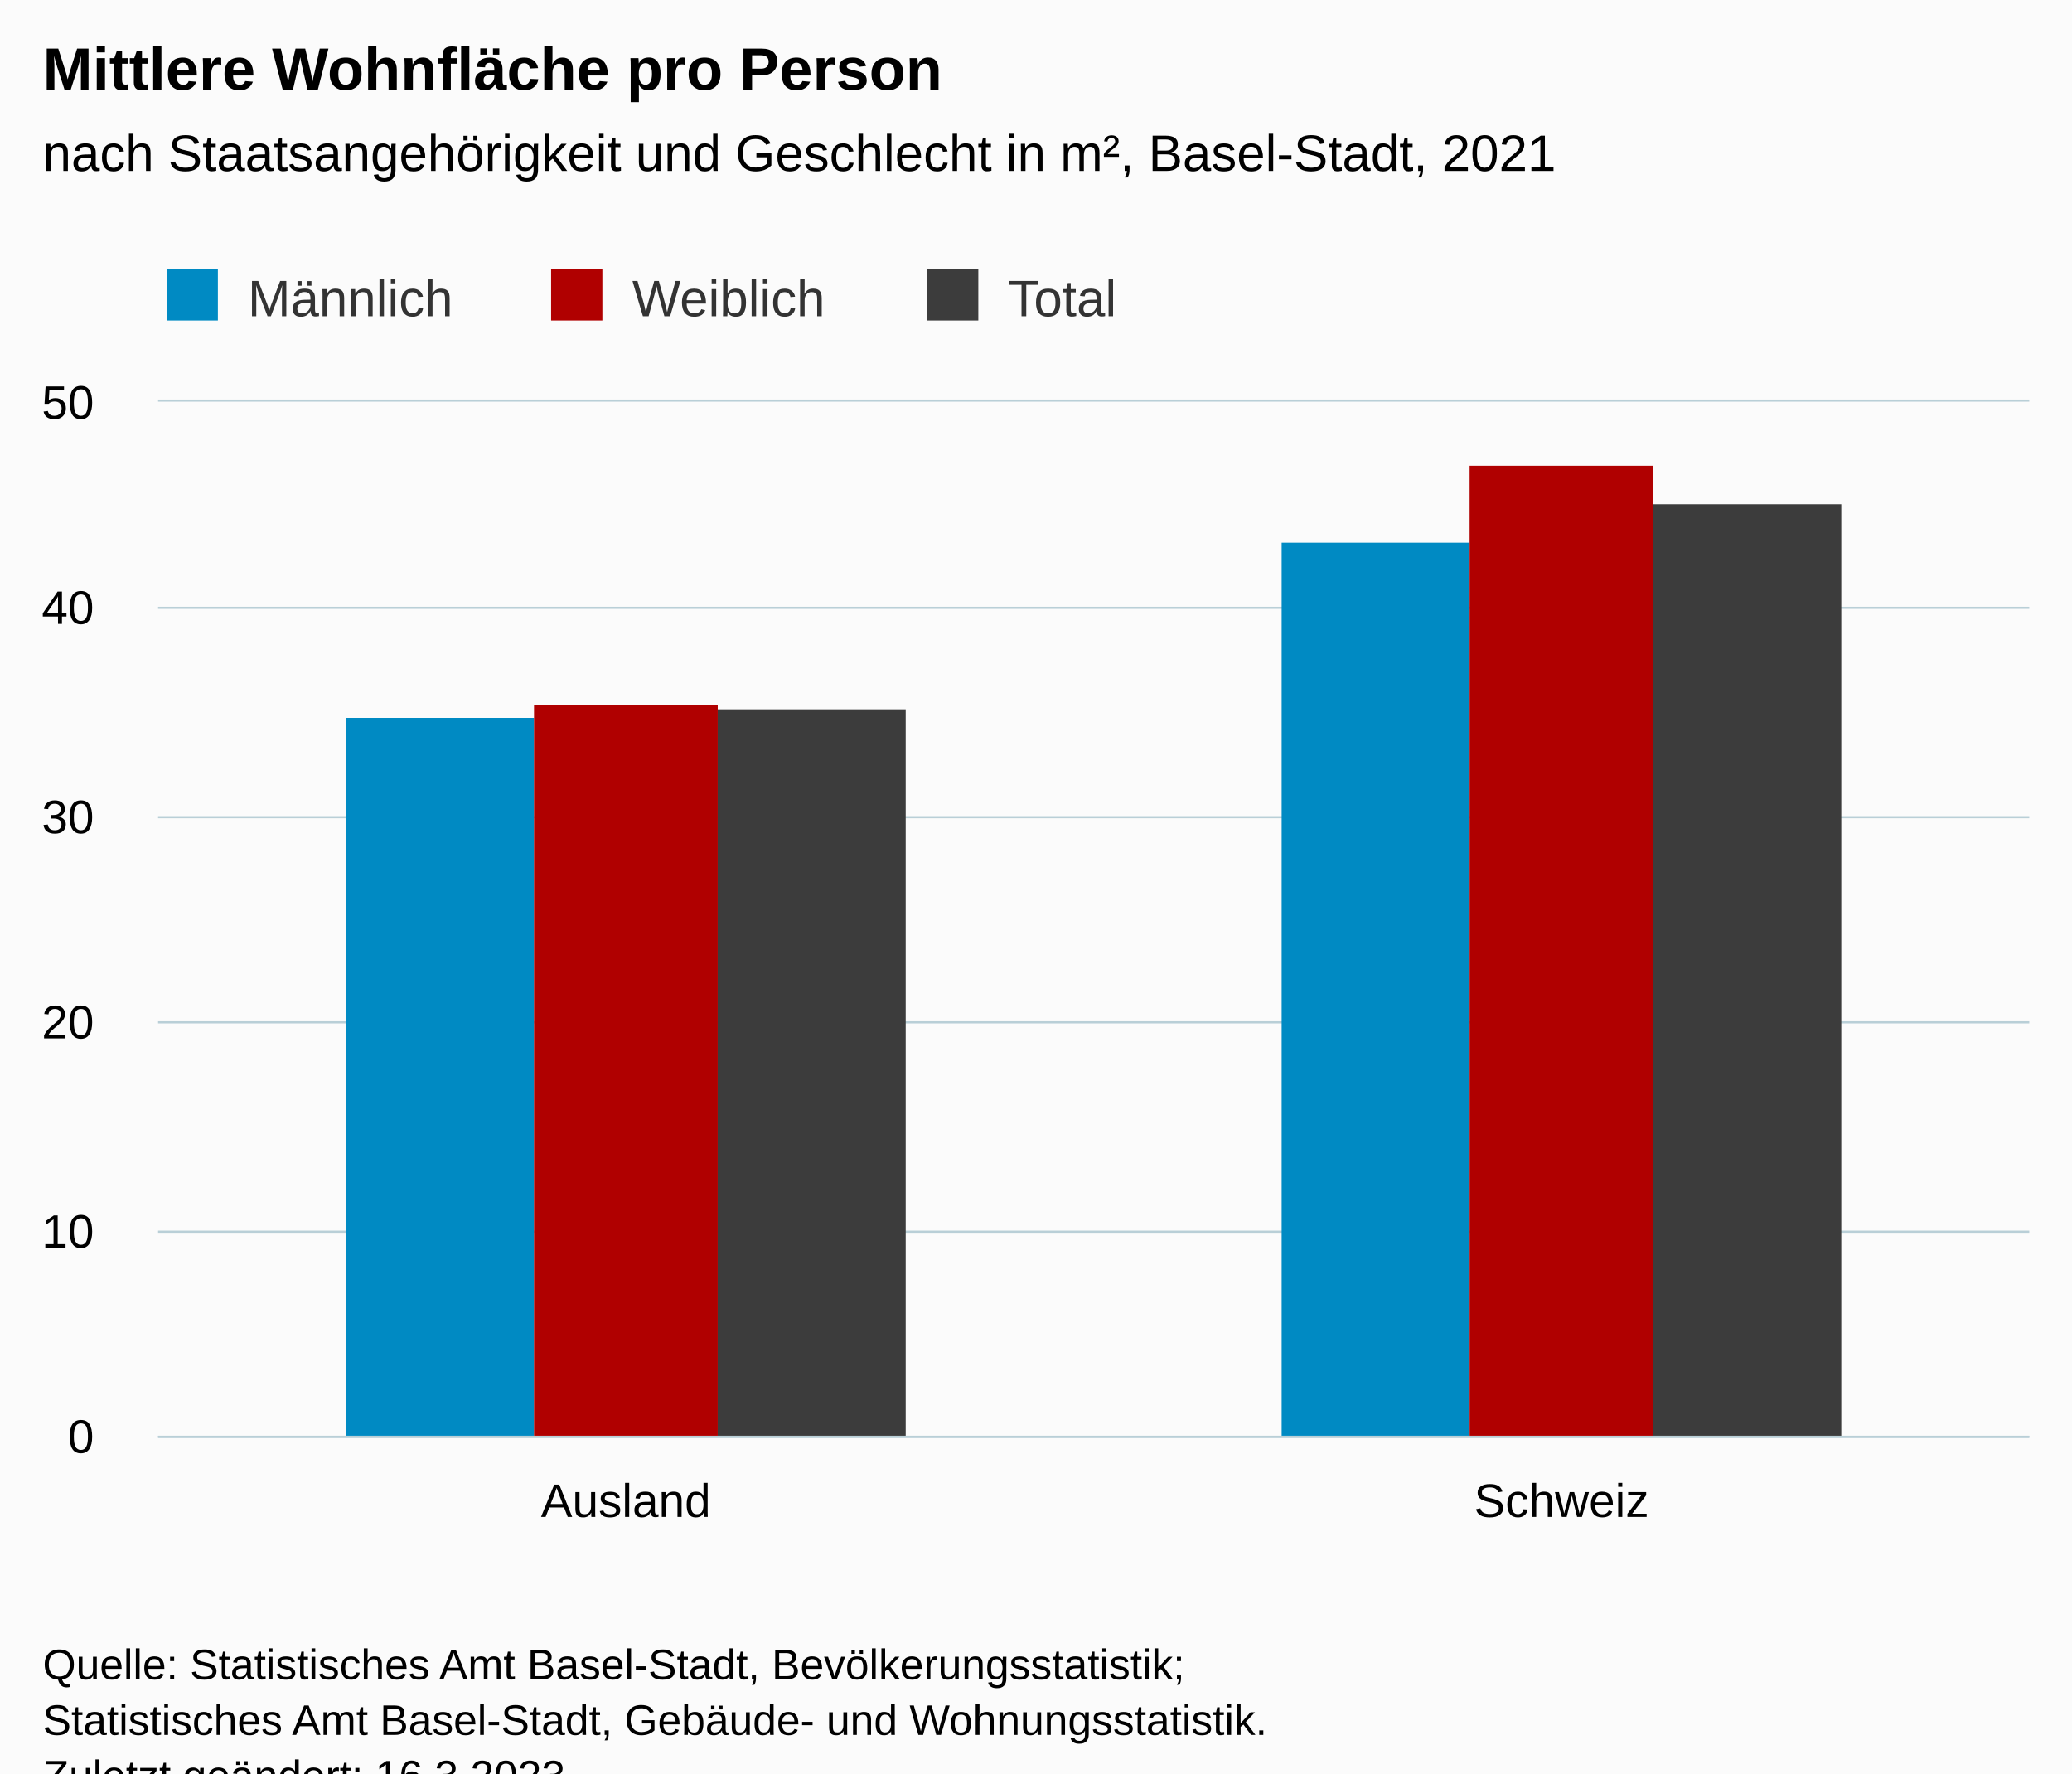
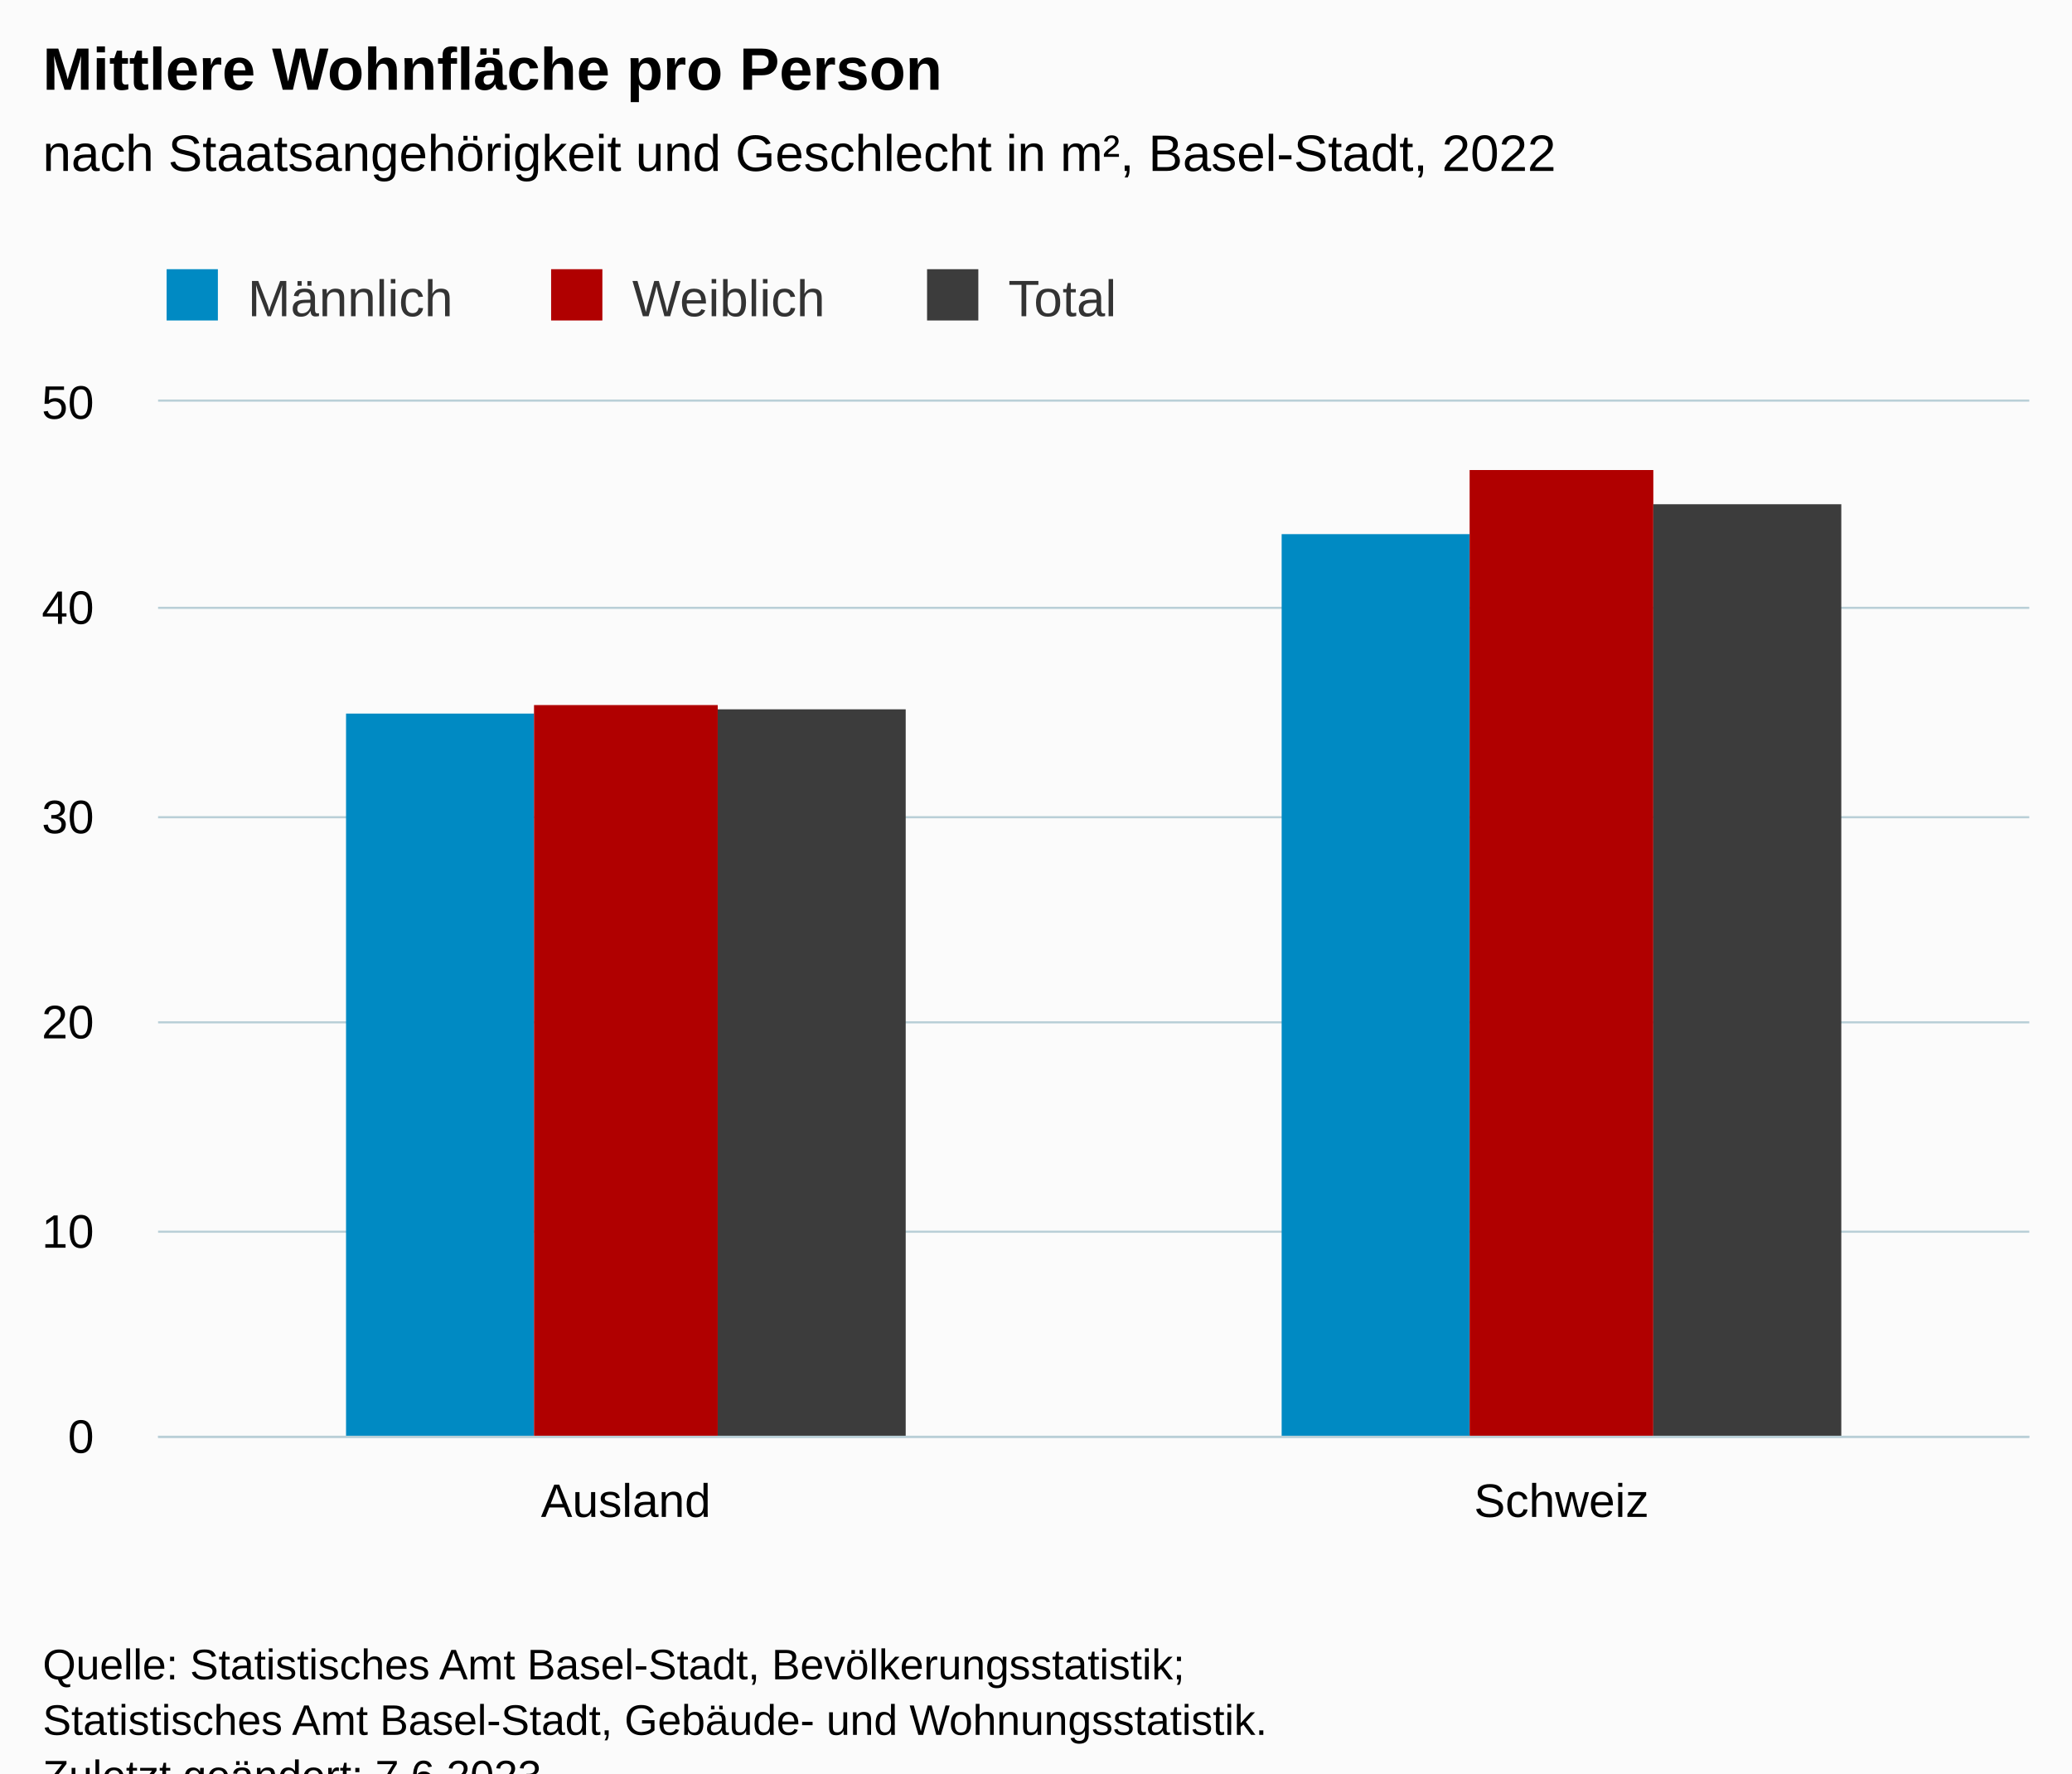
<svg xmlns="http://www.w3.org/2000/svg" version="1.1" class="highcharts-root" style="font-family:Arial;font-size:12px;" viewBox="0 0 485 415">
  <defs>
-     <clipPath id="highcharts-4vuc8tx-13-">
+     <clipPath id="highcharts-cb3sc6p-13-">
      <rect x="0" y="0" width="438" height="242" fill="none" />
    </clipPath>
-     <clipPath id="highcharts-4vuc8tx-16-">
+     <clipPath id="highcharts-cb3sc6p-16-">
      <rect x="0" y="0" width="438" height="242" fill="none" />
    </clipPath>
-     <clipPath id="highcharts-4vuc8tx-21-">
+     <clipPath id="highcharts-cb3sc6p-21-">
      <rect x="37" y="94" width="438" height="242" fill="none" />
    </clipPath>
  </defs>
  <rect fill="#fbfbfb" class="highcharts-background" x="0" y="0" width="485" height="428" rx="0" ry="0" />
  <rect fill="none" class="highcharts-plot-background" x="37" y="94" width="438" height="242" />
  <g class="highcharts-pane-group" data-z-index="0" />
  <g class="highcharts-grid highcharts-xaxis-grid" data-z-index="1">
    <path fill="none" data-z-index="1" class="highcharts-grid-line" d="M 255.5 94 L 255.5 336" opacity="1" />
    <path fill="none" data-z-index="1" class="highcharts-grid-line" d="M 474.5 94 L 474.5 336" opacity="1" />
    <path fill="none" data-z-index="1" class="highcharts-grid-line" d="M 36.5 94 L 36.5 336" opacity="1" />
  </g>
  <g class="highcharts-grid highcharts-yaxis-grid" data-z-index="1">
    <path fill="none" stroke="#B9CFD7" stroke-width="0.5" data-z-index="1" class="highcharts-grid-line" d="M 37 336.25 L 475 336.25" opacity="1" />
    <path fill="none" stroke="#B9CFD7" stroke-width="0.5" data-z-index="1" class="highcharts-grid-line" d="M 37 288.25 L 475 288.25" opacity="1" />
    <path fill="none" stroke="#B9CFD7" stroke-width="0.5" data-z-index="1" class="highcharts-grid-line" d="M 37 239.25 L 475 239.25" opacity="1" />
    <path fill="none" stroke="#B9CFD7" stroke-width="0.5" data-z-index="1" class="highcharts-grid-line" d="M 37 191.25 L 475 191.25" opacity="1" />
    <path fill="none" stroke="#B9CFD7" stroke-width="0.5" data-z-index="1" class="highcharts-grid-line" d="M 37 142.25 L 475 142.25" opacity="1" />
    <path fill="none" stroke="#B9CFD7" stroke-width="0.5" data-z-index="1" class="highcharts-grid-line" d="M 37 93.75 L 475 93.75" opacity="1" />
  </g>
  <rect fill="none" class="highcharts-plot-border" data-z-index="1" x="37" y="94" width="438" height="242" />
  <g class="highcharts-axis highcharts-xaxis" data-z-index="2">
    <path fill="none" class="highcharts-axis-line" stroke="#B9CFD7" stroke-width="0.5" data-z-index="7" d="M 37 336.25 L 475 336.25" />
  </g>
  <g class="highcharts-axis highcharts-yaxis" data-z-index="2">
    <path fill="none" class="highcharts-axis-line" data-z-index="7" d="M 37 94 L 37 336" />
  </g>
  <g class="highcharts-series-group" data-z-index="3">
-     <g class="highcharts-series highcharts-series-0 highcharts-column-series" data-z-index="0.1" opacity="1" transform="translate(37,94) scale(1 1)" clip-path="url(#highcharts-4vuc8tx-16-)">
-       <rect x="44" y="74" width="44" height="169" fill="#008AC3" opacity="1" class="highcharts-point" />
-       <rect x="263" y="33" width="44" height="210" fill="#008AC3" opacity="1" class="highcharts-point" />
+     <g class="highcharts-series highcharts-series-0 highcharts-column-series" data-z-index="0.1" opacity="1" transform="translate(37,94) scale(1 1)" clip-path="url(#highcharts-cb3sc6p-16-)">
+       <rect x="44" y="73" width="44" height="170" fill="#008AC3" opacity="1" class="highcharts-point" />
+       <rect x="263" y="31" width="44" height="212" fill="#008AC3" opacity="1" class="highcharts-point" />
    </g>
    <g class="highcharts-markers highcharts-series-0 highcharts-column-series" data-z-index="0.1" opacity="1" transform="translate(37,94) scale(1 1)" clip-path="none" />
-     <g class="highcharts-series highcharts-series-1 highcharts-column-series" data-z-index="0.1" opacity="1" transform="translate(37,94) scale(1 1)" clip-path="url(#highcharts-4vuc8tx-16-)">
+     <g class="highcharts-series highcharts-series-1 highcharts-column-series" data-z-index="0.1" opacity="1" transform="translate(37,94) scale(1 1)" clip-path="url(#highcharts-cb3sc6p-16-)">
      <rect x="88" y="71" width="43" height="172" fill="#B00000" opacity="1" class="highcharts-point" />
-       <rect x="307" y="15" width="43" height="228" fill="#B00000" opacity="1" class="highcharts-point" />
+       <rect x="307" y="16" width="43" height="227" fill="#B00000" opacity="1" class="highcharts-point" />
    </g>
    <g class="highcharts-markers highcharts-series-1 highcharts-column-series" data-z-index="0.1" opacity="1" transform="translate(37,94) scale(1 1)" clip-path="none" />
-     <g class="highcharts-series highcharts-series-2 highcharts-column-series" data-z-index="0.1" opacity="1" transform="translate(37,94) scale(1 1)" clip-path="url(#highcharts-4vuc8tx-16-)">
+     <g class="highcharts-series highcharts-series-2 highcharts-column-series" data-z-index="0.1" opacity="1" transform="translate(37,94) scale(1 1)" clip-path="url(#highcharts-cb3sc6p-16-)">
      <rect x="131" y="72" width="44" height="171" fill="#3C3C3C" opacity="1" class="highcharts-point" />
      <rect x="350" y="24" width="44" height="219" fill="#3C3C3C" opacity="1" class="highcharts-point" />
    </g>
    <g class="highcharts-markers highcharts-series-2 highcharts-column-series" data-z-index="0.1" opacity="1" transform="translate(37,94) scale(1 1)" clip-path="none" />
  </g>
  <text x="10" text-anchor="start" class="highcharts-title" data-z-index="4" style="color:#000000;font-size:14px;font-weight:bold;fill:#000000;" y="21">
    <tspan>Mittlere Wohnfläche pro Person</tspan>
  </text>
  <text x="10" text-anchor="start" class="highcharts-subtitle" data-z-index="4" style="color:#000000;font-size:12px;font-weight:normal;fill:#000000;" y="40">
-     <tspan>nach Staatsangehörigkeit und Geschlecht in m², Basel-Stadt, 2021</tspan>
+     <tspan>nach Staatsangehörigkeit und Geschlecht in m², Basel-Stadt, 2022</tspan>
  </text>
  <text x="10" text-anchor="start" class="highcharts-caption" data-z-index="4" style="color:#666666;fill:#666666;" y="370" />
  <g class="highcharts-legend" data-z-index="7" transform="translate(29,56)">
    <rect fill="none" class="highcharts-legend-box" rx="0" ry="0" x="0" y="0" width="242" height="26" visibility="visible" />
    <g data-z-index="1">
      <g>
        <g class="highcharts-legend-item highcharts-column-series highcharts-color-undefined highcharts-series-0" data-z-index="1" transform="translate(8,3)">
          <text x="21" style="color:#333333;cursor:pointer;font-size:12px;font-weight:normal;fill:#333333;" text-anchor="start" data-z-index="2" y="15">
            <tspan>Männlich</tspan>
          </text>
          <rect x="2" y="4" width="12" height="12" fill="#008AC3" class="highcharts-point" data-z-index="3" />
        </g>
        <g class="highcharts-legend-item highcharts-column-series highcharts-color-undefined highcharts-series-1" data-z-index="1" transform="translate(98,3)">
          <text x="21" y="15" style="color:#333333;cursor:pointer;font-size:12px;font-weight:normal;fill:#333333;" text-anchor="start" data-z-index="2">
            <tspan>Weiblich</tspan>
          </text>
          <rect x="2" y="4" width="12" height="12" fill="#B00000" class="highcharts-point" data-z-index="3" />
        </g>
        <g class="highcharts-legend-item highcharts-column-series highcharts-color-undefined highcharts-series-2" data-z-index="1" transform="translate(186,3)">
          <text x="21" y="15" style="color:#333333;cursor:pointer;font-size:12px;font-weight:normal;fill:#333333;" text-anchor="start" data-z-index="2">
            <tspan>Total</tspan>
          </text>
          <rect x="2" y="4" width="12" height="12" fill="#3C3C3C" class="highcharts-point" data-z-index="3" />
        </g>
      </g>
    </g>
  </g>
  <g class="highcharts-axis-labels highcharts-xaxis-labels" data-z-index="7">
    <text x="146.5" style="color:#000000;cursor:default;font-size:11px;fill:#000000;" text-anchor="middle" transform="translate(0,0)" y="355" opacity="1">Ausland</text>
    <text x="365.5" style="color:#000000;cursor:default;font-size:11px;fill:#000000;" text-anchor="middle" transform="translate(0,0)" y="355" opacity="1">Schweiz</text>
  </g>
  <g class="highcharts-axis-labels highcharts-yaxis-labels" data-z-index="7">
    <text x="22" style="color:#000000;cursor:default;font-size:11px;fill:#000000;" text-anchor="end" transform="translate(0,0)" y="340" opacity="1">0</text>
    <text x="22" style="color:#000000;cursor:default;font-size:11px;fill:#000000;" text-anchor="end" transform="translate(0,0)" y="292" opacity="1">10</text>
    <text x="22" style="color:#000000;cursor:default;font-size:11px;fill:#000000;" text-anchor="end" transform="translate(0,0)" y="243" opacity="1">20</text>
    <text x="22" style="color:#000000;cursor:default;font-size:11px;fill:#000000;" text-anchor="end" transform="translate(0,0)" y="195" opacity="1">30</text>
    <text x="22" style="color:#000000;cursor:default;font-size:11px;fill:#000000;" text-anchor="end" transform="translate(0,0)" y="146" opacity="1">40</text>
    <text x="22" style="color:#000000;cursor:default;font-size:11px;fill:#000000;" text-anchor="end" transform="translate(0,0)" y="98" opacity="1">50</text>
  </g>
  <text x="10" class="highcharts-credits" text-anchor="start" data-z-index="8" style="cursor:default;color:#000000;font-size:10px;fill:#000000;" y="393">
    <tspan>Quelle: Statistisches Amt Basel-Stadt, Bevölkerungsstatistik;</tspan>
    <tspan x="10" dy="13">Statistisches Amt Basel-Stadt, Gebäude- und Wohnungsstatistik.</tspan>
-     <tspan x="10" dy="13">Zuletzt geändert: 16.3.2023</tspan>
+     <tspan x="10" dy="13">Zuletzt geändert: 7.6.2023</tspan>
  </text>
-   <g class="highcharts-control-points" data-z-index="99" clip-path="url(#highcharts-4vuc8tx-21-)" />
+   <g class="highcharts-control-points" data-z-index="99" clip-path="url(#highcharts-cb3sc6p-21-)" />
</svg>
